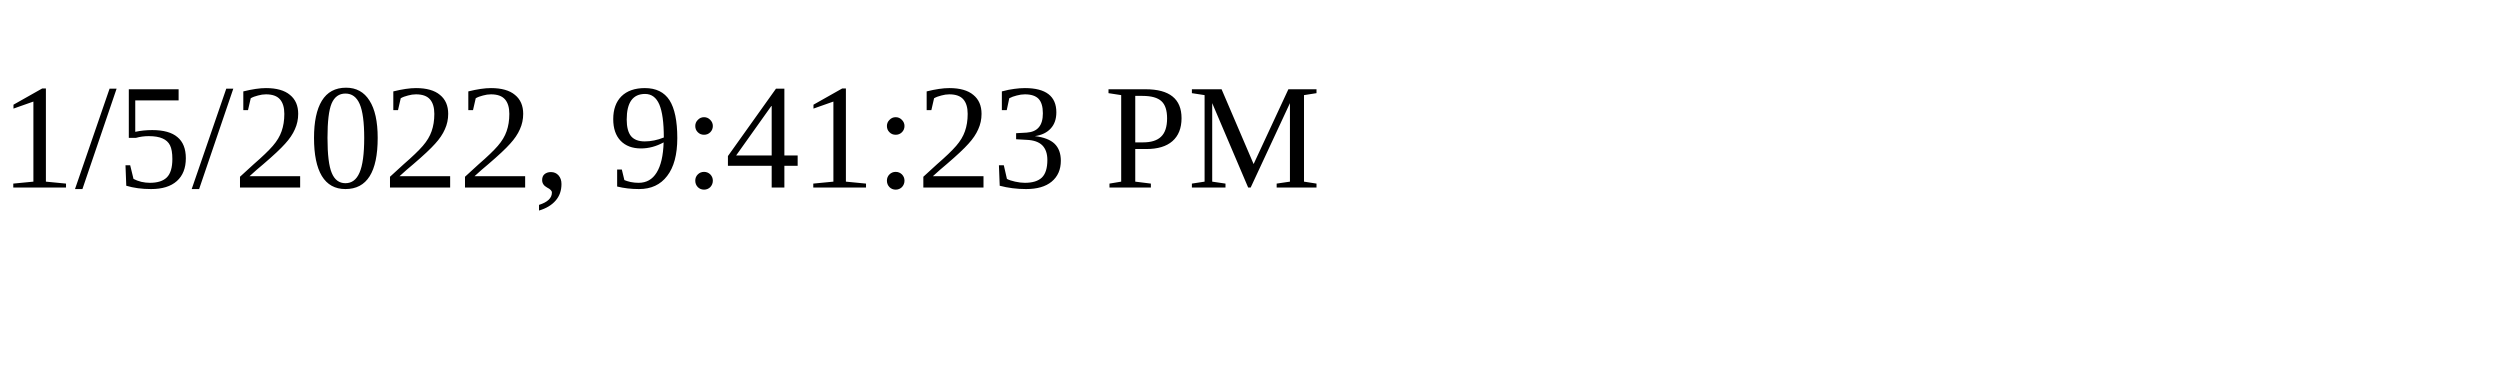
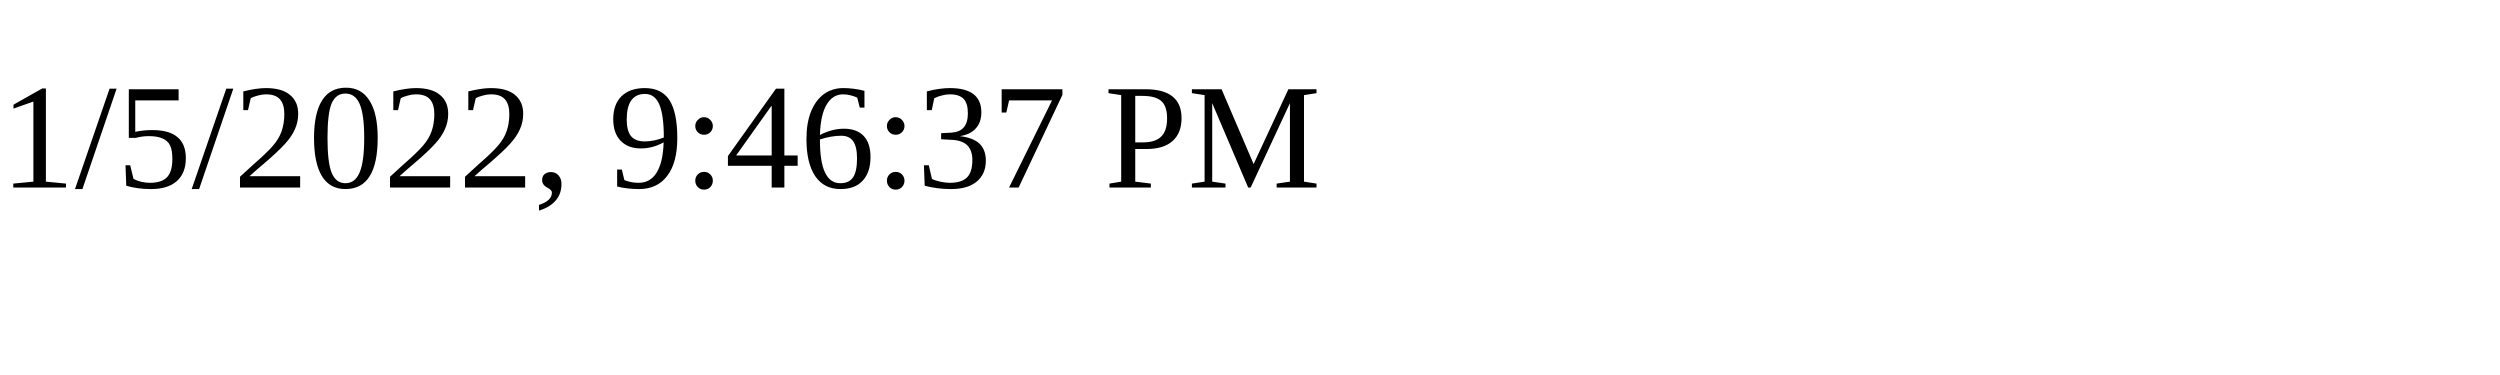
<svg xmlns="http://www.w3.org/2000/svg" height="30" width="200">
-   <text x="0" y="15">1/5/2022, 9:41:23 PM</text>
+   <text x="0" y="15">1/5/2022, 9:46:37 PM</text>
</svg>
